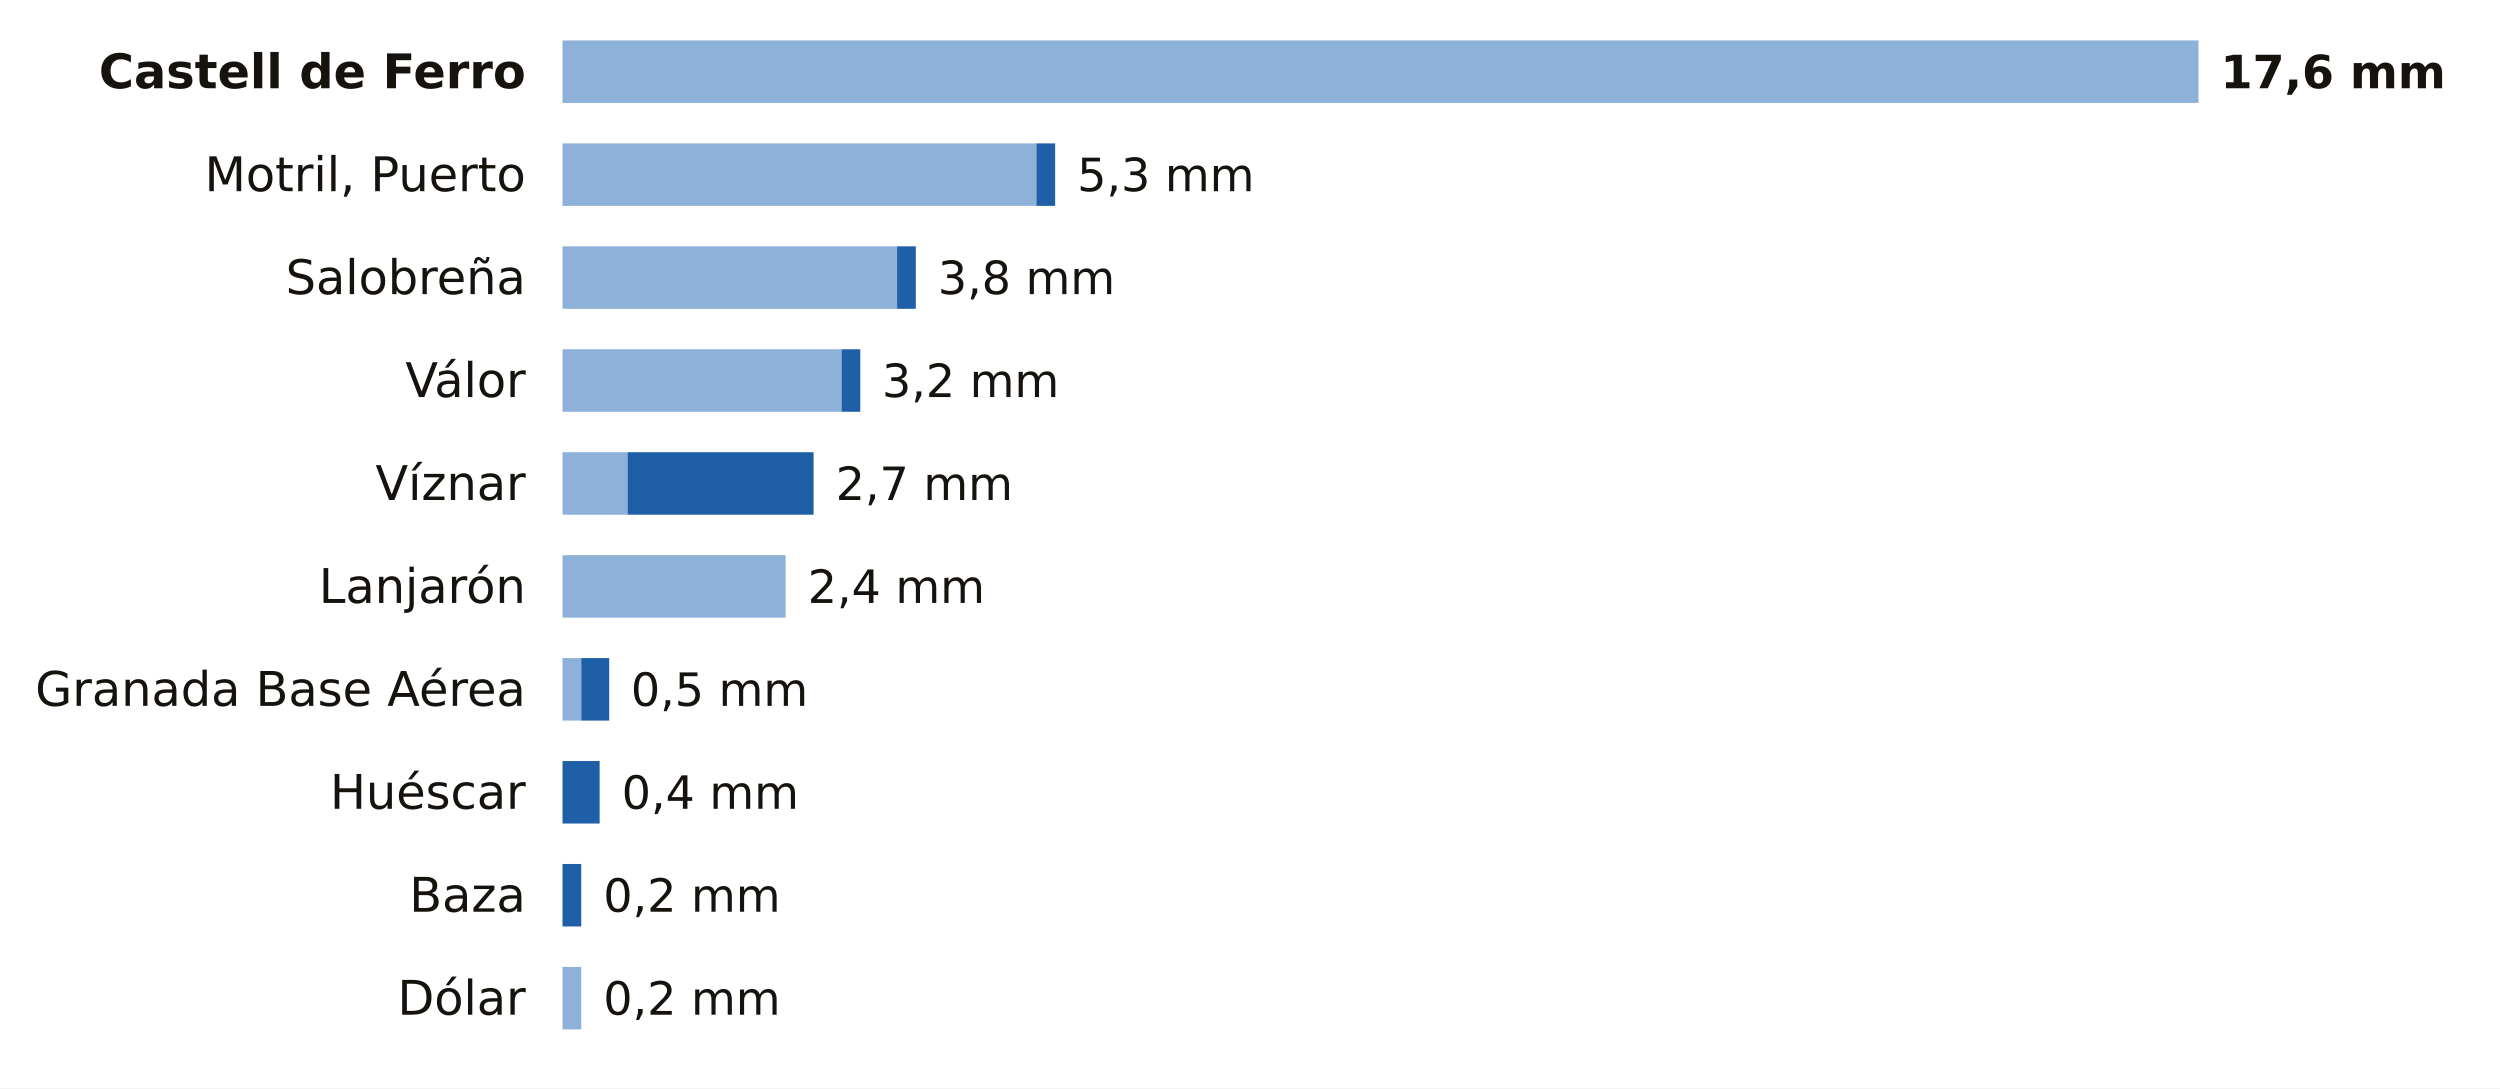
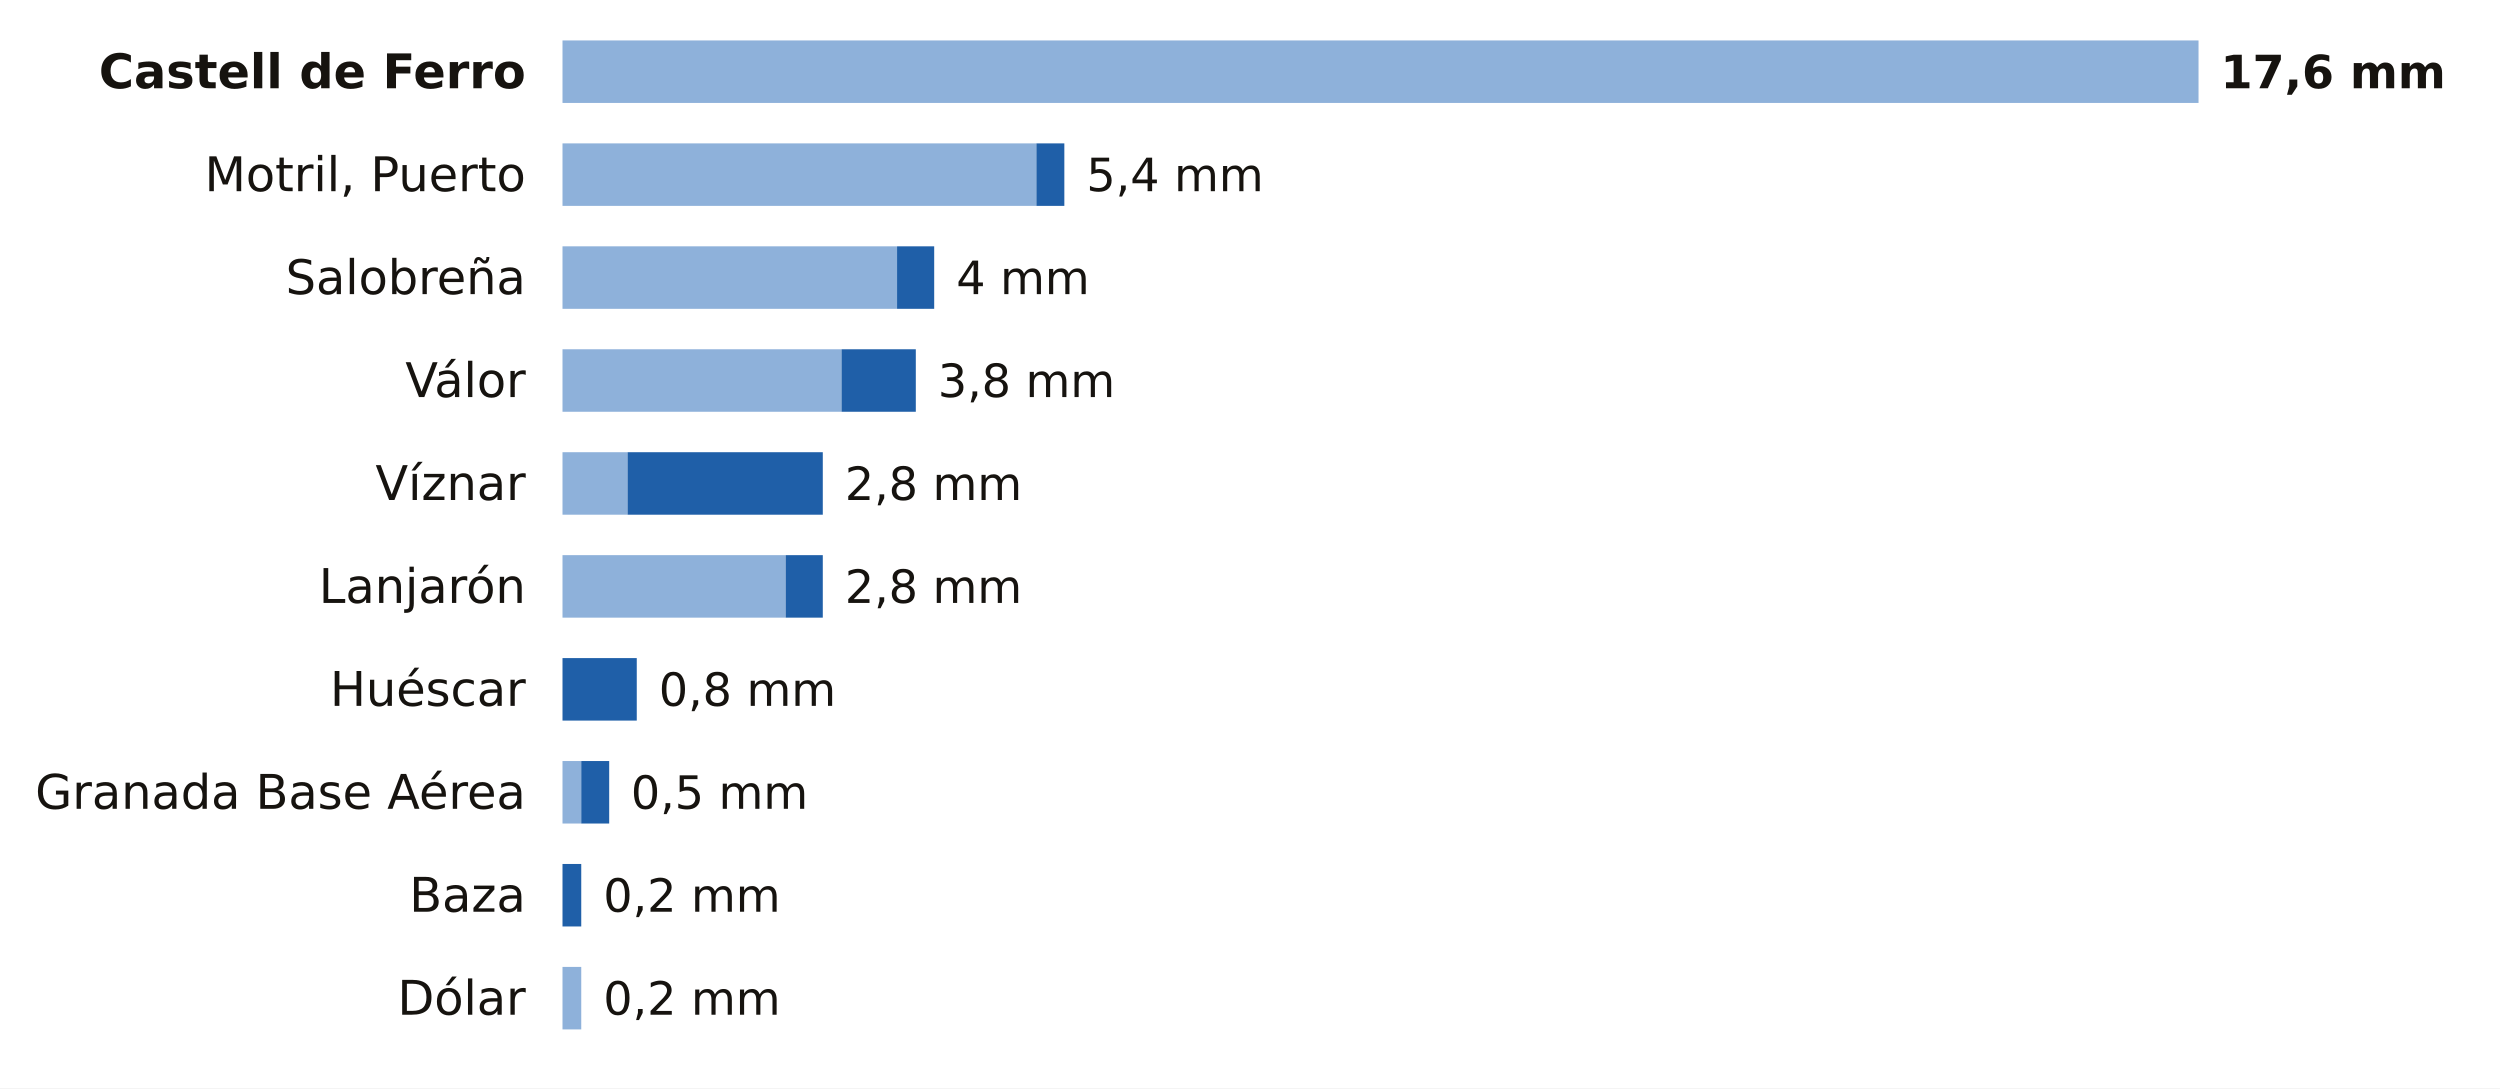
<svg xmlns="http://www.w3.org/2000/svg" viewBox="0 0 680 296" width="680" height="296" role="img" aria-label="La lluvia de los últimos 7 días en las estaciones de AEMET de Granada">
  <rect width="680" height="296" fill="#FFFFFF" />
  <text x="143.0" y="24.0" font-size="13" fill="#16130F" text-anchor="end" font-weight="600" font-family="Public Sans, DejaVu Sans, Arial, sans-serif">Castell de Ferro</text>
  <rect x="153" y="11" width="445.0" height="17" fill="#8EB1DA" />
  <text x="604.0" y="24.0" font-size="12.5" fill="#16130F" text-anchor="start" font-weight="700" font-family="Public Sans, DejaVu Sans, Arial, sans-serif">17,6 mm</text>
  <text x="143.0" y="52.0" font-size="13" fill="#16130F" text-anchor="end" font-weight="400" font-family="Public Sans, DejaVu Sans, Arial, sans-serif">Motril, Puerto</text>
  <rect x="153" y="39" width="128.9" height="17" fill="#8EB1DA" />
-   <rect x="281.9" y="39" width="5.1" height="17" fill="#1F5FA8" />
-   <text x="293.0" y="52.0" font-size="12.5" fill="#16130F" text-anchor="start" font-weight="500" font-family="Public Sans, DejaVu Sans, Arial, sans-serif">5,3 mm</text>
+   <rect x="281.9" y="39" width="7.6" height="17" fill="#1F5FA8" />
+   <text x="295.5" y="52.0" font-size="12.5" fill="#16130F" text-anchor="start" font-weight="500" font-family="Public Sans, DejaVu Sans, Arial, sans-serif">5,4 mm</text>
  <text x="143.0" y="80.0" font-size="13" fill="#16130F" text-anchor="end" font-weight="400" font-family="Public Sans, DejaVu Sans, Arial, sans-serif">Salobreña</text>
  <rect x="153" y="67" width="91.0" height="17" fill="#8EB1DA" />
-   <rect x="244.0" y="67" width="5.1" height="17" fill="#1F5FA8" />
-   <text x="255.1" y="80.0" font-size="12.5" fill="#16130F" text-anchor="start" font-weight="500" font-family="Public Sans, DejaVu Sans, Arial, sans-serif">3,8 mm</text>
+   <rect x="244.0" y="67" width="10.1" height="17" fill="#1F5FA8" />
+   <text x="260.1" y="80.0" font-size="12.5" fill="#16130F" text-anchor="start" font-weight="500" font-family="Public Sans, DejaVu Sans, Arial, sans-serif">4 mm</text>
  <text x="143.0" y="108.0" font-size="13" fill="#16130F" text-anchor="end" font-weight="400" font-family="Public Sans, DejaVu Sans, Arial, sans-serif">Válor</text>
  <rect x="153" y="95" width="75.9" height="17" fill="#8EB1DA" />
-   <rect x="228.9" y="95" width="5.1" height="17" fill="#1F5FA8" />
-   <text x="239.9" y="108.0" font-size="12.5" fill="#16130F" text-anchor="start" font-weight="500" font-family="Public Sans, DejaVu Sans, Arial, sans-serif">3,2 mm</text>
+   <rect x="228.9" y="95" width="20.2" height="17" fill="#1F5FA8" />
+   <text x="255.1" y="108.0" font-size="12.5" fill="#16130F" text-anchor="start" font-weight="500" font-family="Public Sans, DejaVu Sans, Arial, sans-serif">3,8 mm</text>
  <text x="143.0" y="136.0" font-size="13" fill="#16130F" text-anchor="end" font-weight="400" font-family="Public Sans, DejaVu Sans, Arial, sans-serif">Víznar</text>
  <rect x="153" y="123" width="17.7" height="17" fill="#8EB1DA" />
-   <rect x="170.7" y="123" width="50.6" height="17" fill="#1F5FA8" />
-   <text x="227.3" y="136.0" font-size="12.5" fill="#16130F" text-anchor="start" font-weight="500" font-family="Public Sans, DejaVu Sans, Arial, sans-serif">2,7 mm</text>
+   <rect x="170.7" y="123" width="53.1" height="17" fill="#1F5FA8" />
+   <text x="229.8" y="136.0" font-size="12.5" fill="#16130F" text-anchor="start" font-weight="500" font-family="Public Sans, DejaVu Sans, Arial, sans-serif">2,8 mm</text>
  <text x="143.0" y="164.0" font-size="13" fill="#16130F" text-anchor="end" font-weight="400" font-family="Public Sans, DejaVu Sans, Arial, sans-serif">Lanjarón</text>
  <rect x="153" y="151" width="60.7" height="17" fill="#8EB1DA" />
-   <text x="219.7" y="164.0" font-size="12.5" fill="#16130F" text-anchor="start" font-weight="500" font-family="Public Sans, DejaVu Sans, Arial, sans-serif">2,4 mm</text>
-   <text x="143.0" y="192.0" font-size="13" fill="#16130F" text-anchor="end" font-weight="400" font-family="Public Sans, DejaVu Sans, Arial, sans-serif">Granada Base Aérea</text>
-   <rect x="153" y="179" width="5.1" height="17" fill="#8EB1DA" />
-   <rect x="158.1" y="179" width="7.6" height="17" fill="#1F5FA8" />
-   <text x="171.6" y="192.0" font-size="12.5" fill="#16130F" text-anchor="start" font-weight="500" font-family="Public Sans, DejaVu Sans, Arial, sans-serif">0,5 mm</text>
-   <text x="143.0" y="220.0" font-size="13" fill="#16130F" text-anchor="end" font-weight="400" font-family="Public Sans, DejaVu Sans, Arial, sans-serif">Huéscar</text>
-   <rect x="153.0" y="207" width="10.1" height="17" fill="#1F5FA8" />
-   <text x="169.1" y="220.0" font-size="12.5" fill="#16130F" text-anchor="start" font-weight="500" font-family="Public Sans, DejaVu Sans, Arial, sans-serif">0,4 mm</text>
+   <rect x="213.7" y="151" width="10.1" height="17" fill="#1F5FA8" />
+   <text x="229.8" y="164.0" font-size="12.5" fill="#16130F" text-anchor="start" font-weight="500" font-family="Public Sans, DejaVu Sans, Arial, sans-serif">2,8 mm</text>
+   <text x="143.0" y="192.0" font-size="13" fill="#16130F" text-anchor="end" font-weight="400" font-family="Public Sans, DejaVu Sans, Arial, sans-serif">Huéscar</text>
+   <rect x="153.0" y="179" width="20.2" height="17" fill="#1F5FA8" />
+   <text x="179.2" y="192.0" font-size="12.5" fill="#16130F" text-anchor="start" font-weight="500" font-family="Public Sans, DejaVu Sans, Arial, sans-serif">0,8 mm</text>
+   <text x="143.0" y="220.0" font-size="13" fill="#16130F" text-anchor="end" font-weight="400" font-family="Public Sans, DejaVu Sans, Arial, sans-serif">Granada Base Aérea</text>
+   <rect x="153" y="207" width="5.1" height="17" fill="#8EB1DA" />
+   <rect x="158.1" y="207" width="7.6" height="17" fill="#1F5FA8" />
+   <text x="171.6" y="220.0" font-size="12.5" fill="#16130F" text-anchor="start" font-weight="500" font-family="Public Sans, DejaVu Sans, Arial, sans-serif">0,5 mm</text>
  <text x="143.0" y="248.0" font-size="13" fill="#16130F" text-anchor="end" font-weight="400" font-family="Public Sans, DejaVu Sans, Arial, sans-serif">Baza</text>
  <rect x="153.0" y="235" width="5.1" height="17" fill="#1F5FA8" />
  <text x="164.1" y="248.0" font-size="12.5" fill="#16130F" text-anchor="start" font-weight="500" font-family="Public Sans, DejaVu Sans, Arial, sans-serif">0,2 mm</text>
  <text x="143.0" y="276.0" font-size="13" fill="#16130F" text-anchor="end" font-weight="400" font-family="Public Sans, DejaVu Sans, Arial, sans-serif">Dólar</text>
  <rect x="153" y="263" width="5.1" height="17" fill="#8EB1DA" />
  <text x="164.1" y="276.0" font-size="12.5" fill="#16130F" text-anchor="start" font-weight="500" font-family="Public Sans, DejaVu Sans, Arial, sans-serif">0,2 mm</text>
</svg>
